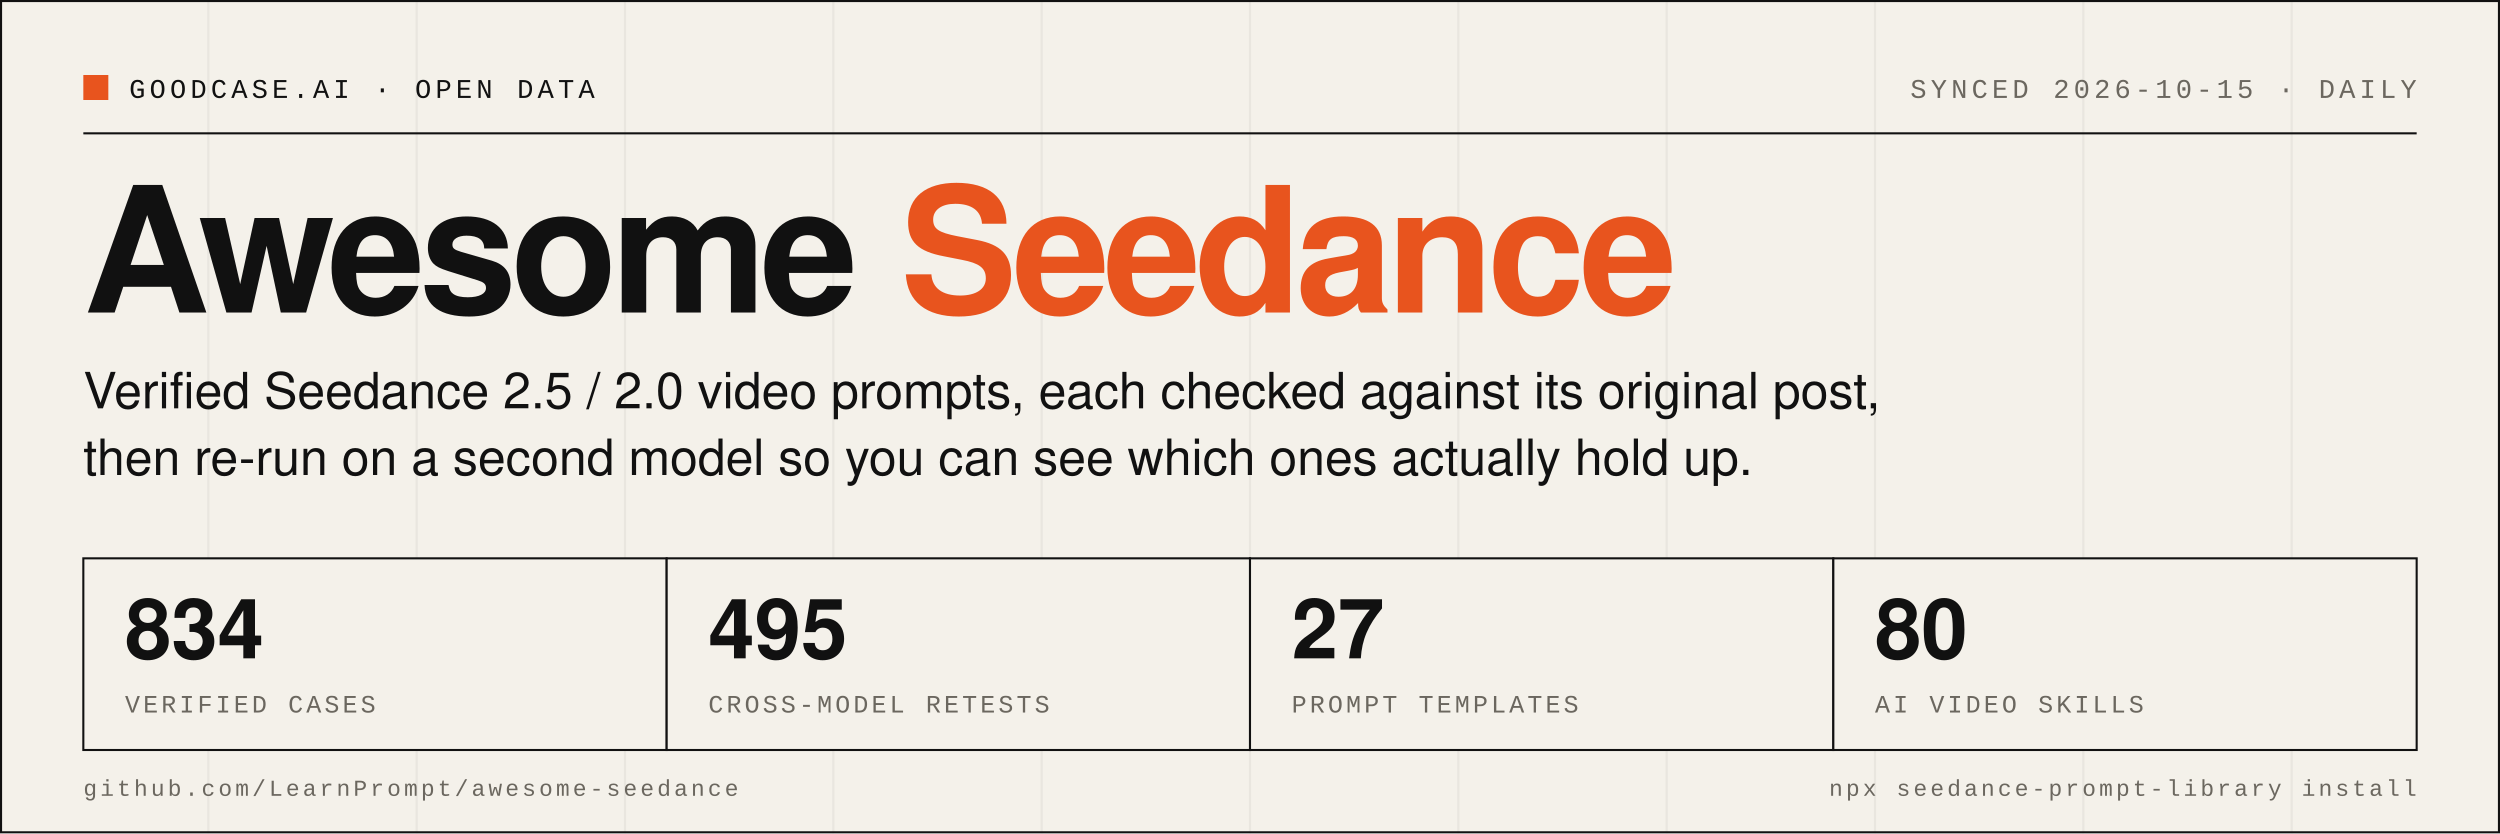
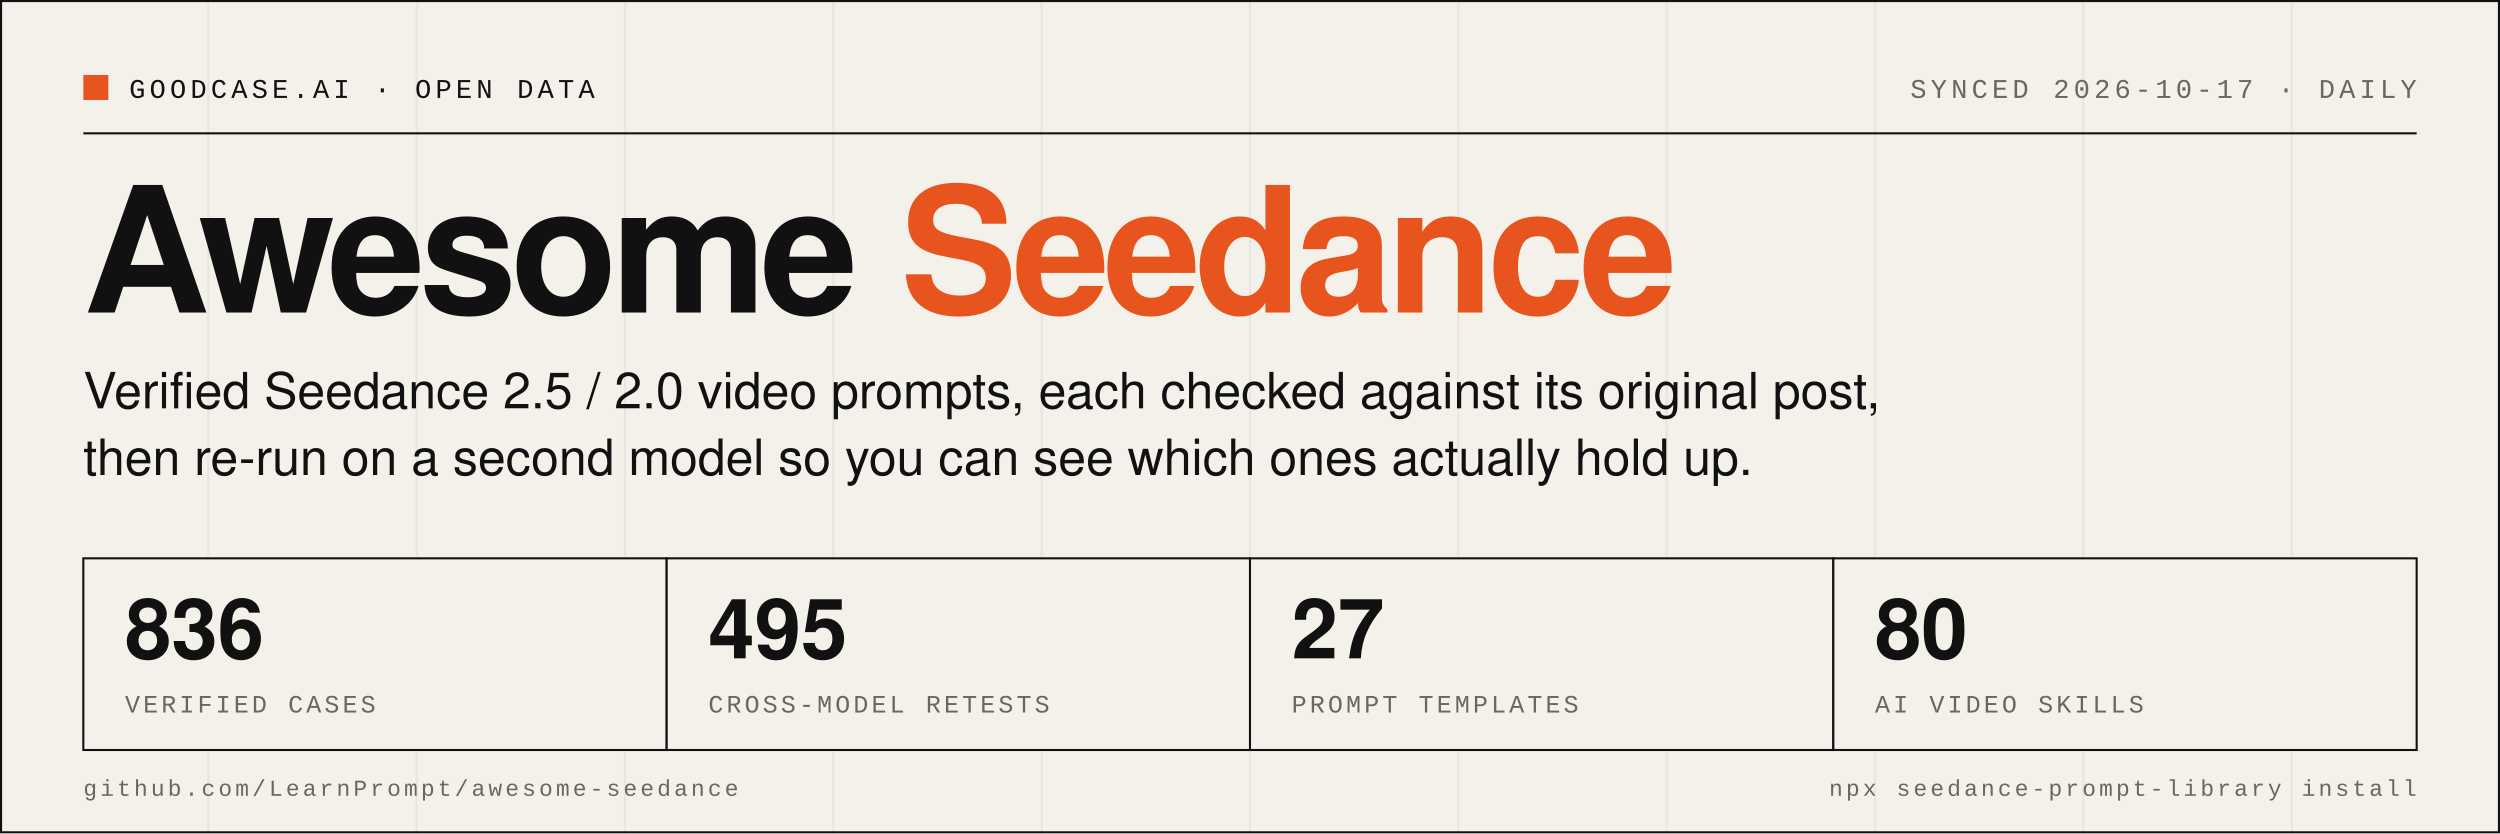
- <svg xmlns="http://www.w3.org/2000/svg" width="1200" height="400" viewBox="0 0 1200 400" role="img" aria-label="Awesome Seedance: 834 verified cases, 495 cross-model retests, 27 prompt templates, 80 AI video skills">
+ <svg xmlns="http://www.w3.org/2000/svg" width="1200" height="400" viewBox="0 0 1200 400" role="img" aria-label="Awesome Seedance: 836 verified cases, 495 cross-model retests, 27 prompt templates, 80 AI video skills">
  <rect width="1200" height="400" fill="#F4F1EA" />
  <line x1="0" y1="0" x2="0" y2="400" stroke="#111111" stroke-opacity="0.05" stroke-width="1" />
  <line x1="100" y1="0" x2="100" y2="400" stroke="#111111" stroke-opacity="0.05" stroke-width="1" />
  <line x1="200" y1="0" x2="200" y2="400" stroke="#111111" stroke-opacity="0.05" stroke-width="1" />
  <line x1="300" y1="0" x2="300" y2="400" stroke="#111111" stroke-opacity="0.05" stroke-width="1" />
  <line x1="400" y1="0" x2="400" y2="400" stroke="#111111" stroke-opacity="0.05" stroke-width="1" />
  <line x1="500" y1="0" x2="500" y2="400" stroke="#111111" stroke-opacity="0.05" stroke-width="1" />
  <line x1="600" y1="0" x2="600" y2="400" stroke="#111111" stroke-opacity="0.05" stroke-width="1" />
  <line x1="700" y1="0" x2="700" y2="400" stroke="#111111" stroke-opacity="0.05" stroke-width="1" />
  <line x1="800" y1="0" x2="800" y2="400" stroke="#111111" stroke-opacity="0.05" stroke-width="1" />
  <line x1="900" y1="0" x2="900" y2="400" stroke="#111111" stroke-opacity="0.05" stroke-width="1" />
  <line x1="1000" y1="0" x2="1000" y2="400" stroke="#111111" stroke-opacity="0.05" stroke-width="1" />
  <line x1="1100" y1="0" x2="1100" y2="400" stroke="#111111" stroke-opacity="0.05" stroke-width="1" />
  <rect x="0.5" y="0.5" width="1199" height="399" fill="none" stroke="#111111" stroke-width="1" />
  <rect x="40" y="36" width="12" height="12" fill="#E8541E" />
  <text x="62" y="47" font-family="SFMono-Regular, Menlo, Consolas, 'Liberation Mono', monospace" font-size="13" letter-spacing="2" fill="#111111">GOODCASE.AI · OPEN DATA</text>
-   <text x="1160" y="47" text-anchor="end" font-family="SFMono-Regular, Menlo, Consolas, 'Liberation Mono', monospace" font-size="13" letter-spacing="2" fill="#6B675F">SYNCED 2026-10-15 · DAILY</text>
+   <text x="1160" y="47" text-anchor="end" font-family="SFMono-Regular, Menlo, Consolas, 'Liberation Mono', monospace" font-size="13" letter-spacing="2" fill="#6B675F">SYNCED 2026-10-17 · DAILY</text>
  <line x1="40" y1="64" x2="1160" y2="64" stroke="#111111" stroke-width="1" />
  <text x="40" y="150" font-family="Helvetica Neue, Helvetica, Arial, 'PingFang SC', sans-serif" font-size="84" font-weight="800" letter-spacing="-3" fill="#111111">Awesome <tspan fill="#E8541E">Seedance</tspan>
  </text>
  <text x="40" y="196" font-family="Helvetica Neue, Helvetica, Arial, 'PingFang SC', sans-serif" font-size="24" fill="#111111">Verified Seedance 2.5 / 2.0 video prompts, each checked against its original post,</text>
  <text x="40" y="228" font-family="Helvetica Neue, Helvetica, Arial, 'PingFang SC', sans-serif" font-size="24" fill="#111111">then re-run on a second model so you can see which ones actually hold up.</text>
  <rect x="40" y="268" width="280" height="92" fill="#F4F1EA" stroke="#111111" stroke-width="1" />
-   <text x="60" y="316" font-family="Helvetica Neue, Helvetica, Arial, 'PingFang SC', sans-serif" font-size="40" font-weight="700" fill="#111111">834</text>
+   <text x="60" y="316" font-family="Helvetica Neue, Helvetica, Arial, 'PingFang SC', sans-serif" font-size="40" font-weight="700" fill="#111111">836</text>
  <text x="60" y="342" font-family="SFMono-Regular, Menlo, Consolas, 'Liberation Mono', monospace" font-size="12" letter-spacing="1.5" fill="#6B675F">VERIFIED CASES</text>
  <rect x="320" y="268" width="280" height="92" fill="#F4F1EA" stroke="#111111" stroke-width="1" />
  <text x="340" y="316" font-family="Helvetica Neue, Helvetica, Arial, 'PingFang SC', sans-serif" font-size="40" font-weight="700" fill="#111111">495</text>
  <text x="340" y="342" font-family="SFMono-Regular, Menlo, Consolas, 'Liberation Mono', monospace" font-size="12" letter-spacing="1.5" fill="#6B675F">CROSS-MODEL RETESTS</text>
  <rect x="600" y="268" width="280" height="92" fill="#F4F1EA" stroke="#111111" stroke-width="1" />
  <text x="620" y="316" font-family="Helvetica Neue, Helvetica, Arial, 'PingFang SC', sans-serif" font-size="40" font-weight="700" fill="#111111">27</text>
  <text x="620" y="342" font-family="SFMono-Regular, Menlo, Consolas, 'Liberation Mono', monospace" font-size="12" letter-spacing="1.5" fill="#6B675F">PROMPT TEMPLATES</text>
  <rect x="880" y="268" width="280" height="92" fill="#F4F1EA" stroke="#111111" stroke-width="1" />
  <text x="900" y="316" font-family="Helvetica Neue, Helvetica, Arial, 'PingFang SC', sans-serif" font-size="40" font-weight="700" fill="#111111">80</text>
  <text x="900" y="342" font-family="SFMono-Regular, Menlo, Consolas, 'Liberation Mono', monospace" font-size="12" letter-spacing="1.5" fill="#6B675F">AI VIDEO SKILLS</text>
  <text x="40" y="382" font-family="SFMono-Regular, Menlo, Consolas, 'Liberation Mono', monospace" font-size="11" letter-spacing="1.5" fill="#6B675F">github.com/LearnPrompt/awesome-seedance</text>
  <text x="1160" y="382" text-anchor="end" font-family="SFMono-Regular, Menlo, Consolas, 'Liberation Mono', monospace" font-size="11" letter-spacing="1.5" fill="#6B675F">npx seedance-prompt-library install</text>
</svg>
